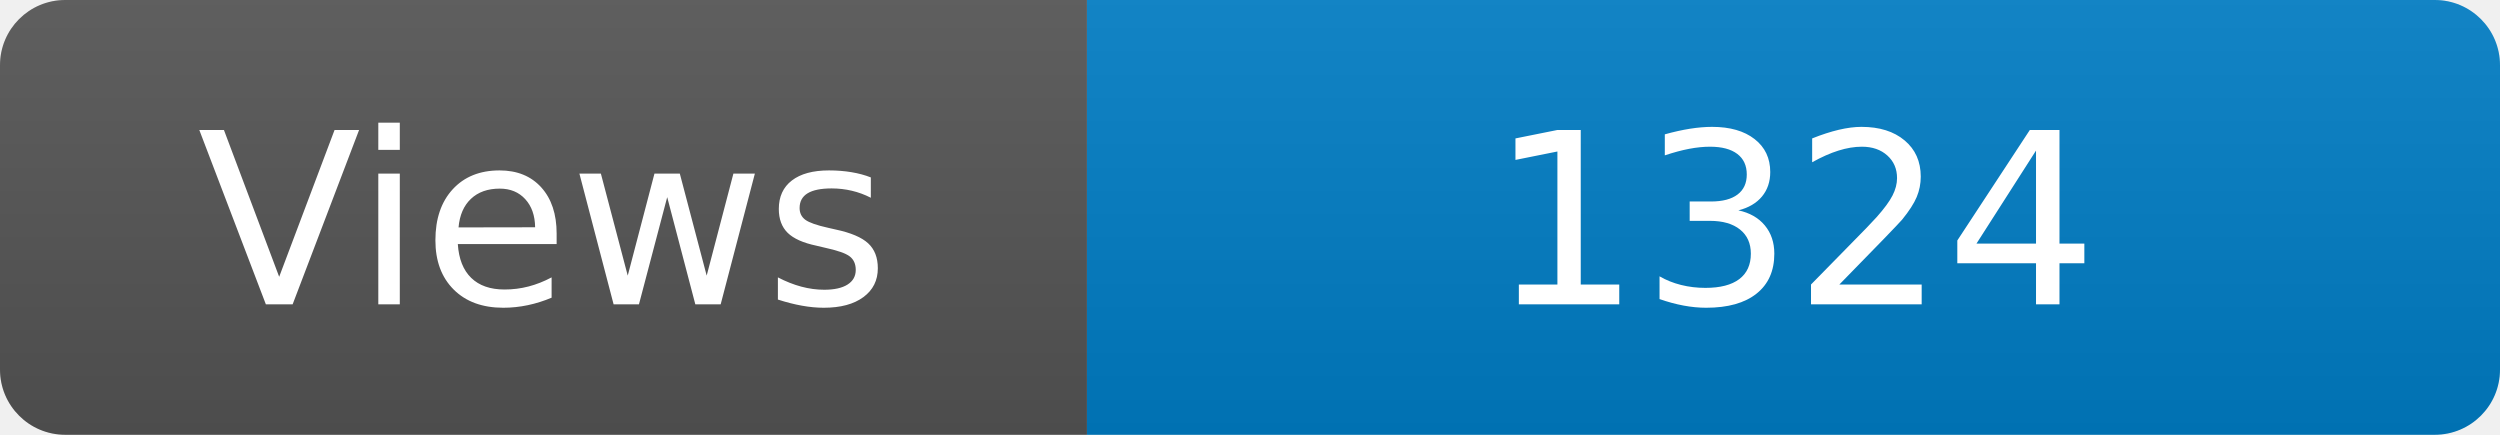
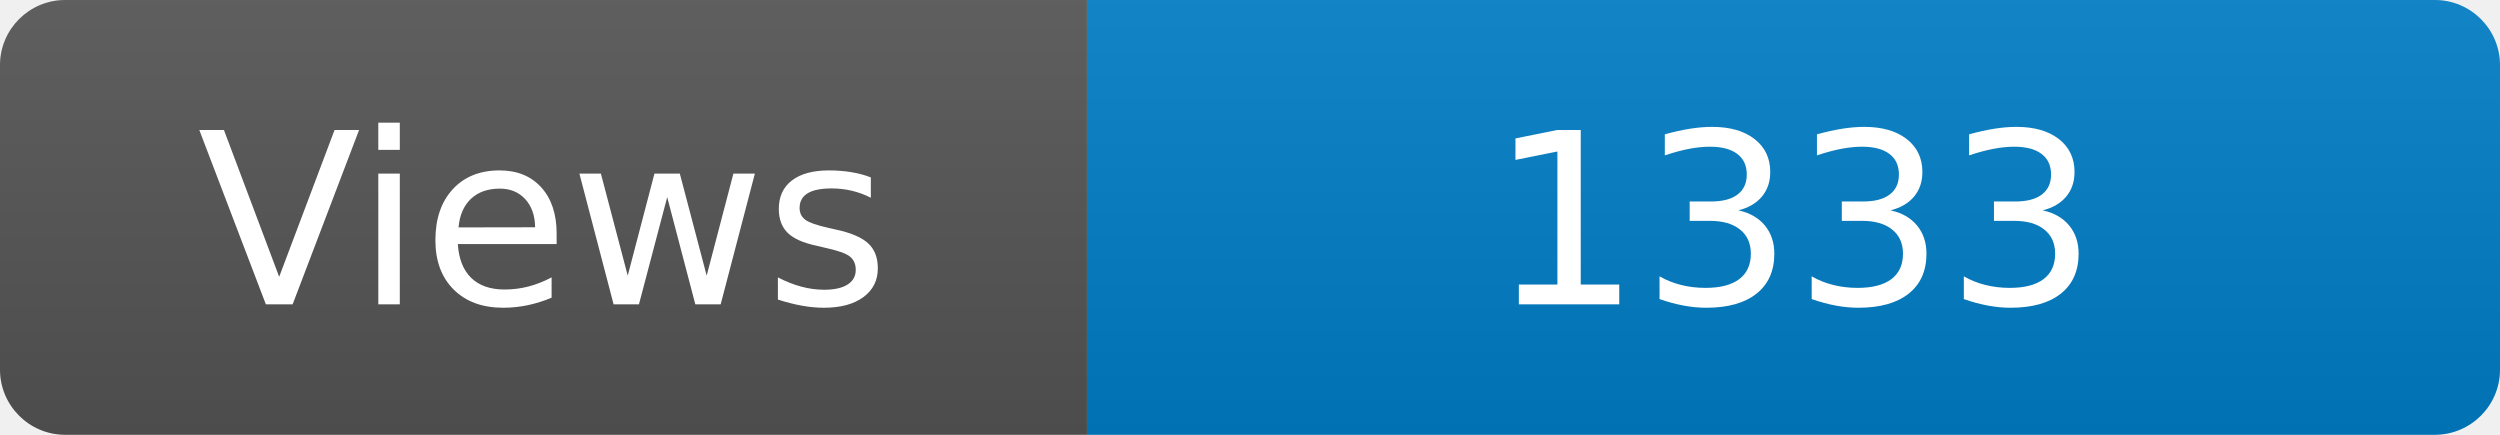
<svg xmlns="http://www.w3.org/2000/svg" width="115" height="20" role="img" aria-label="Maintained?: yes">
  <linearGradient id="s" x2="0" y2="100%">
    <stop offset="0" stop-color="#bbb" stop-opacity=".1" />
    <stop offset="1" stop-opacity=".1" />
  </linearGradient>
  <clipPath id="r">
    <rect width="115" height="20" rx="3" fill="#fff" />
  </clipPath>
  <g clip-path="url(#r)">
    <rect width="50" height="20" fill="#555" />
    <rect x="50" width="160" height="20" fill="#007ec6" />
    <rect width="115" height="20" fill="url(#s)" />
  </g>
  <g fill="#fff" text-anchor="middle" font-family="Verdana,Geneva,DejaVu Sans,sans-serif" font-size="110">
    <text x="250" y="140" transform="scale(.1)" fill="#fff">Views</text>
-     <text x="825" y="140" transform="scale(.1)" fill="#fff">1324</text>
+     <text x="825" y="140" transform="scale(.1)" fill="#fff">1333</text>
  </g>
</svg>
